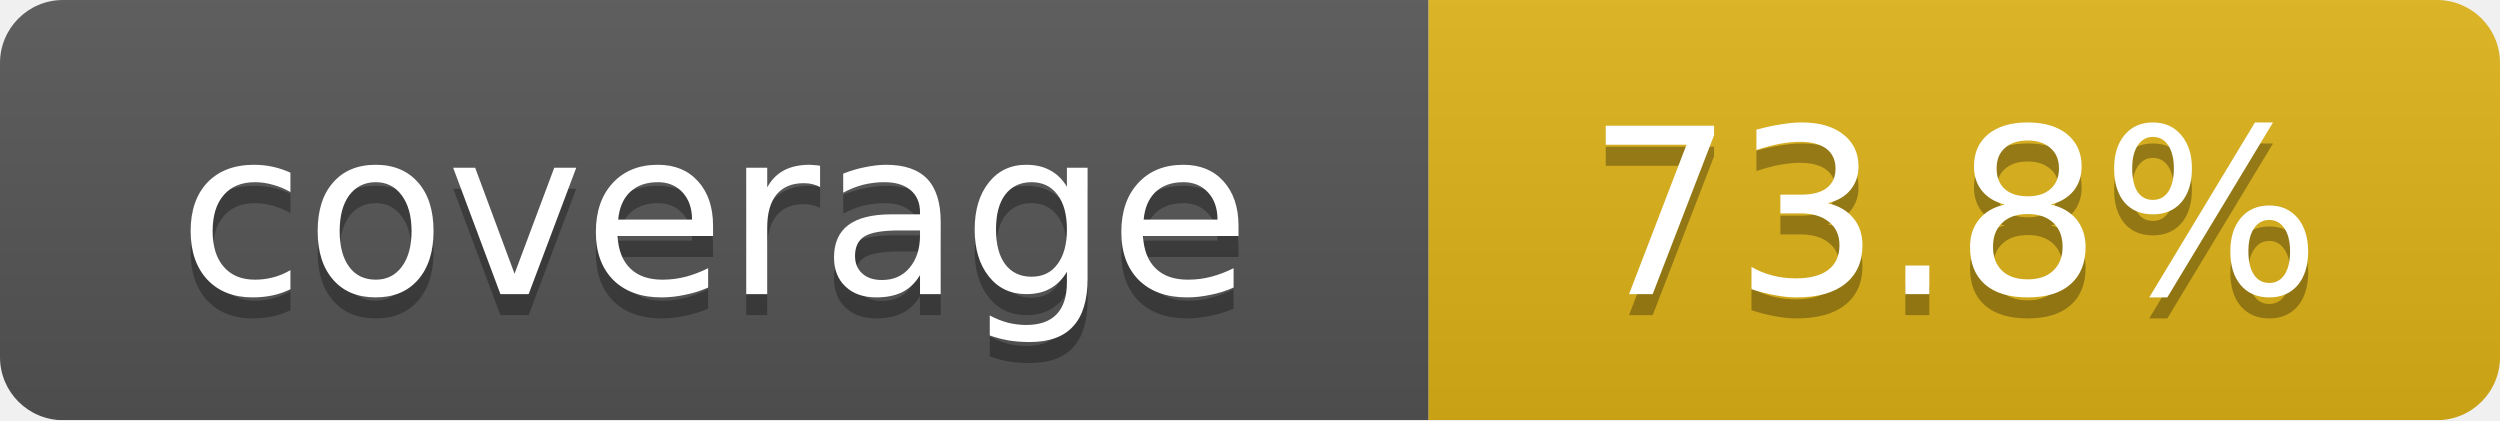
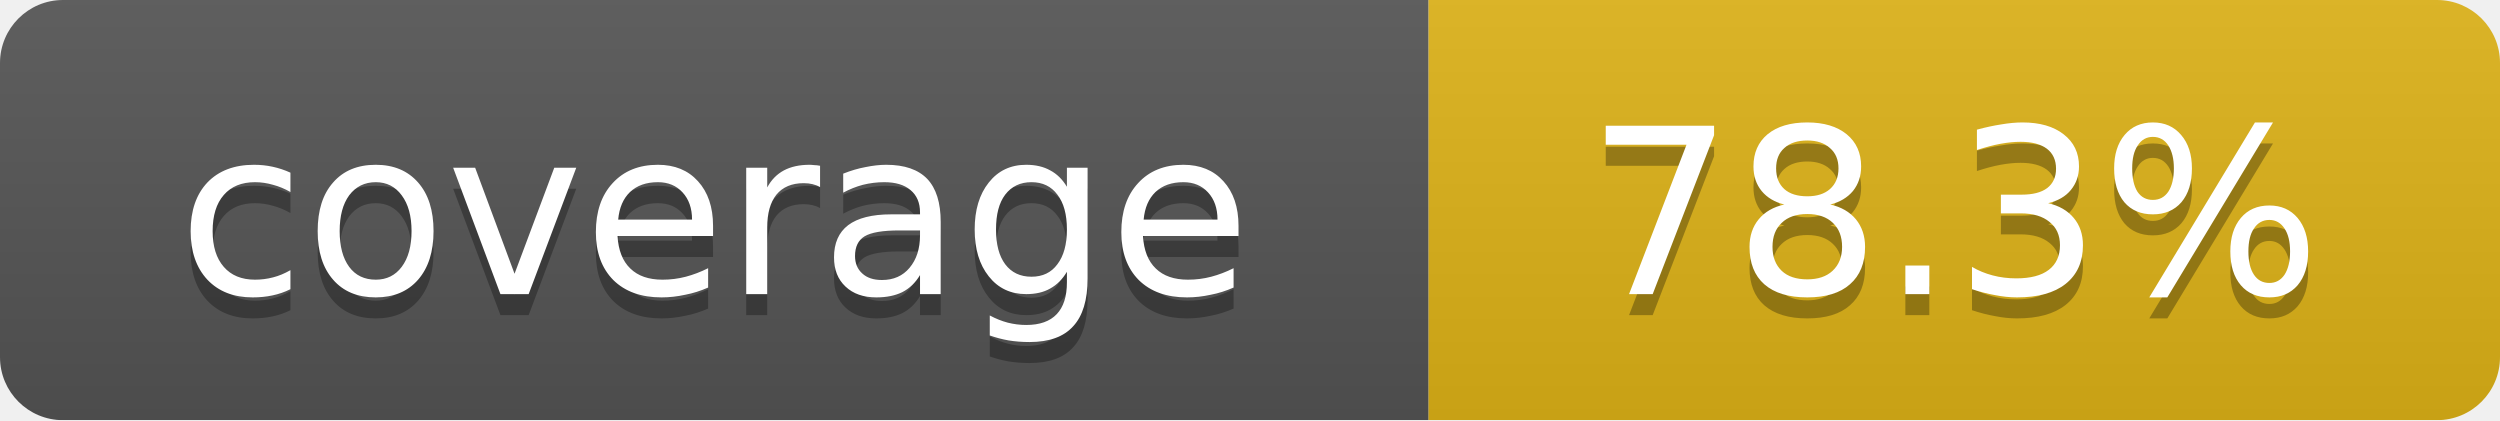
<svg xmlns="http://www.w3.org/2000/svg" width="119" height="20">
  <linearGradient id="b" x2="0" y2="100%">
    <stop offset="0" stop-color="#bbb" stop-opacity=".1" />
    <stop offset="1" stop-opacity=".1" />
  </linearGradient>
  <mask id="a">
    <rect width="119" height="20" rx="3" fill="#fff" />
  </mask>
  <g mask="url(#a)">
    <rect width="68" height="20" fill="#555" />
    <rect x="68" width="51" height="20" fill="#dfb317" />
    <rect width="119" height="20" fill="url(#b)" />
  </g>
  <g fill="#fff" text-anchor="middle" font-family="DejaVu Sans,Verdana,Geneva,sans-serif" font-size="11">
    <text x="34" y="15" fill="#010101" fill-opacity=".3">coverage</text>
    <text x="34" y="14">coverage</text>
-     <text x="93" y="15" fill="#010101" fill-opacity=".3">73.8%</text>
-     <text x="93" y="14">73.8%</text>
+     <text x="93" y="15" fill="#010101" fill-opacity=".3">78.3%</text>
+     <text x="93" y="14">78.3%</text>
  </g>
</svg>
